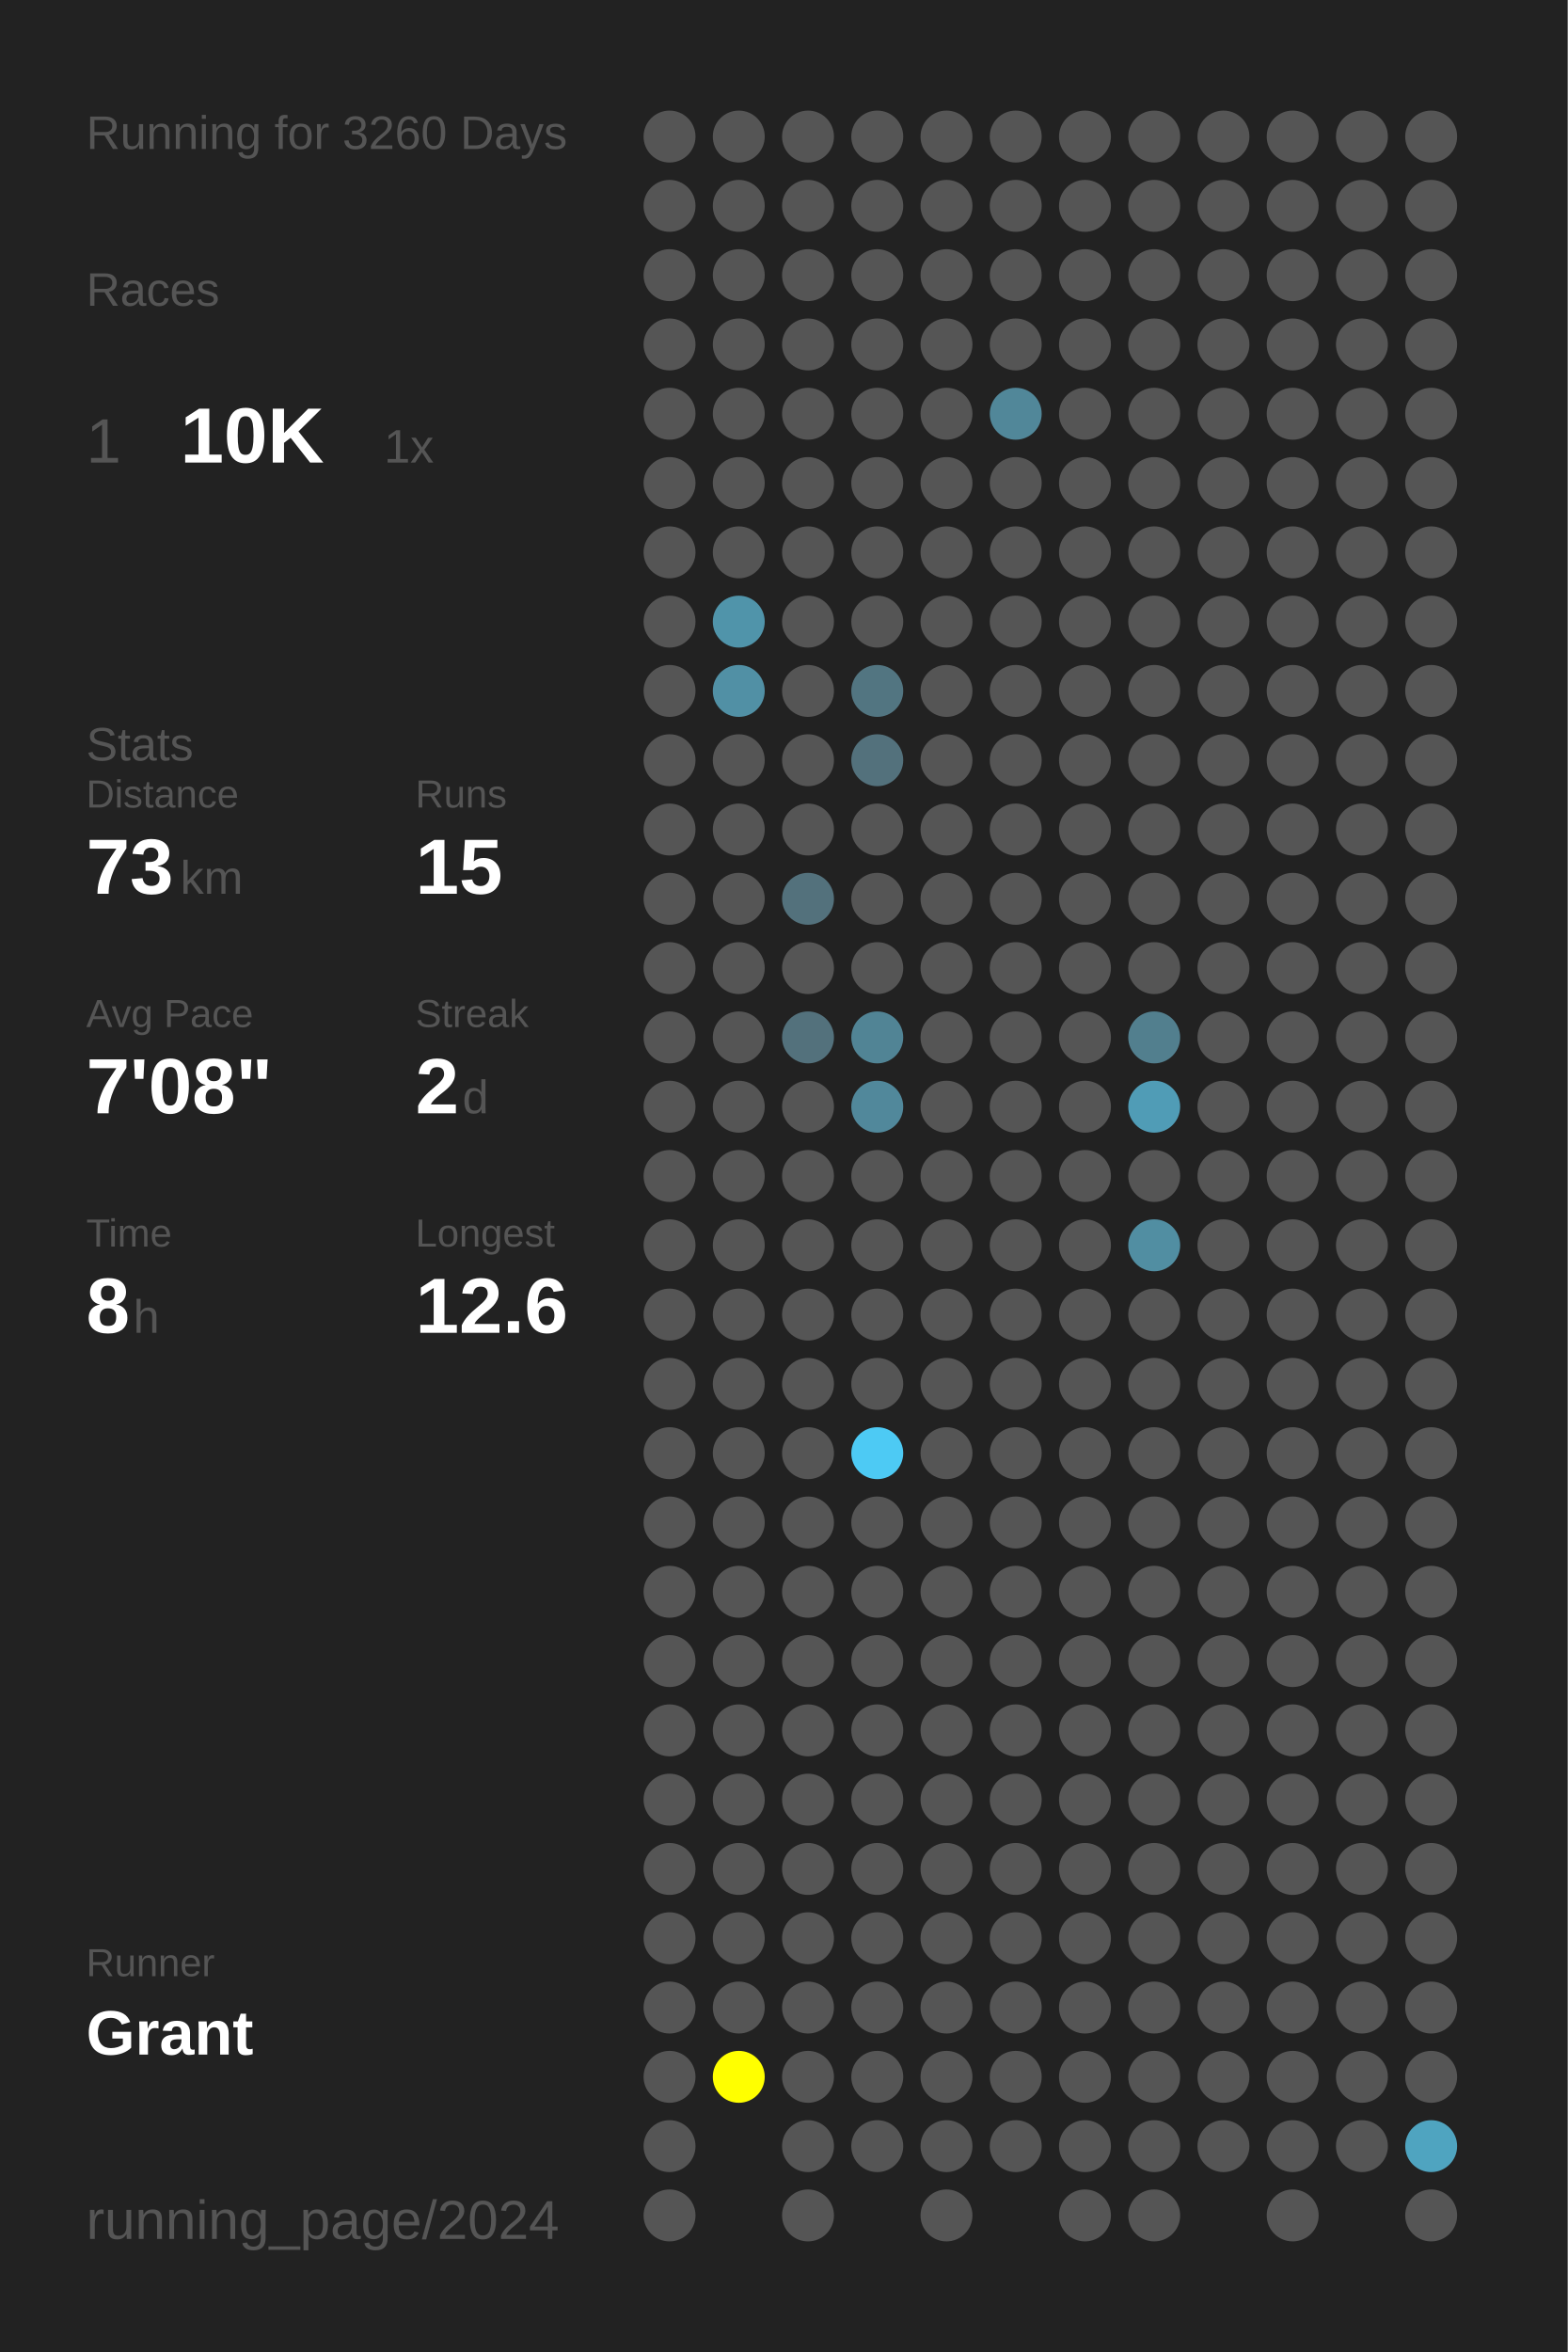
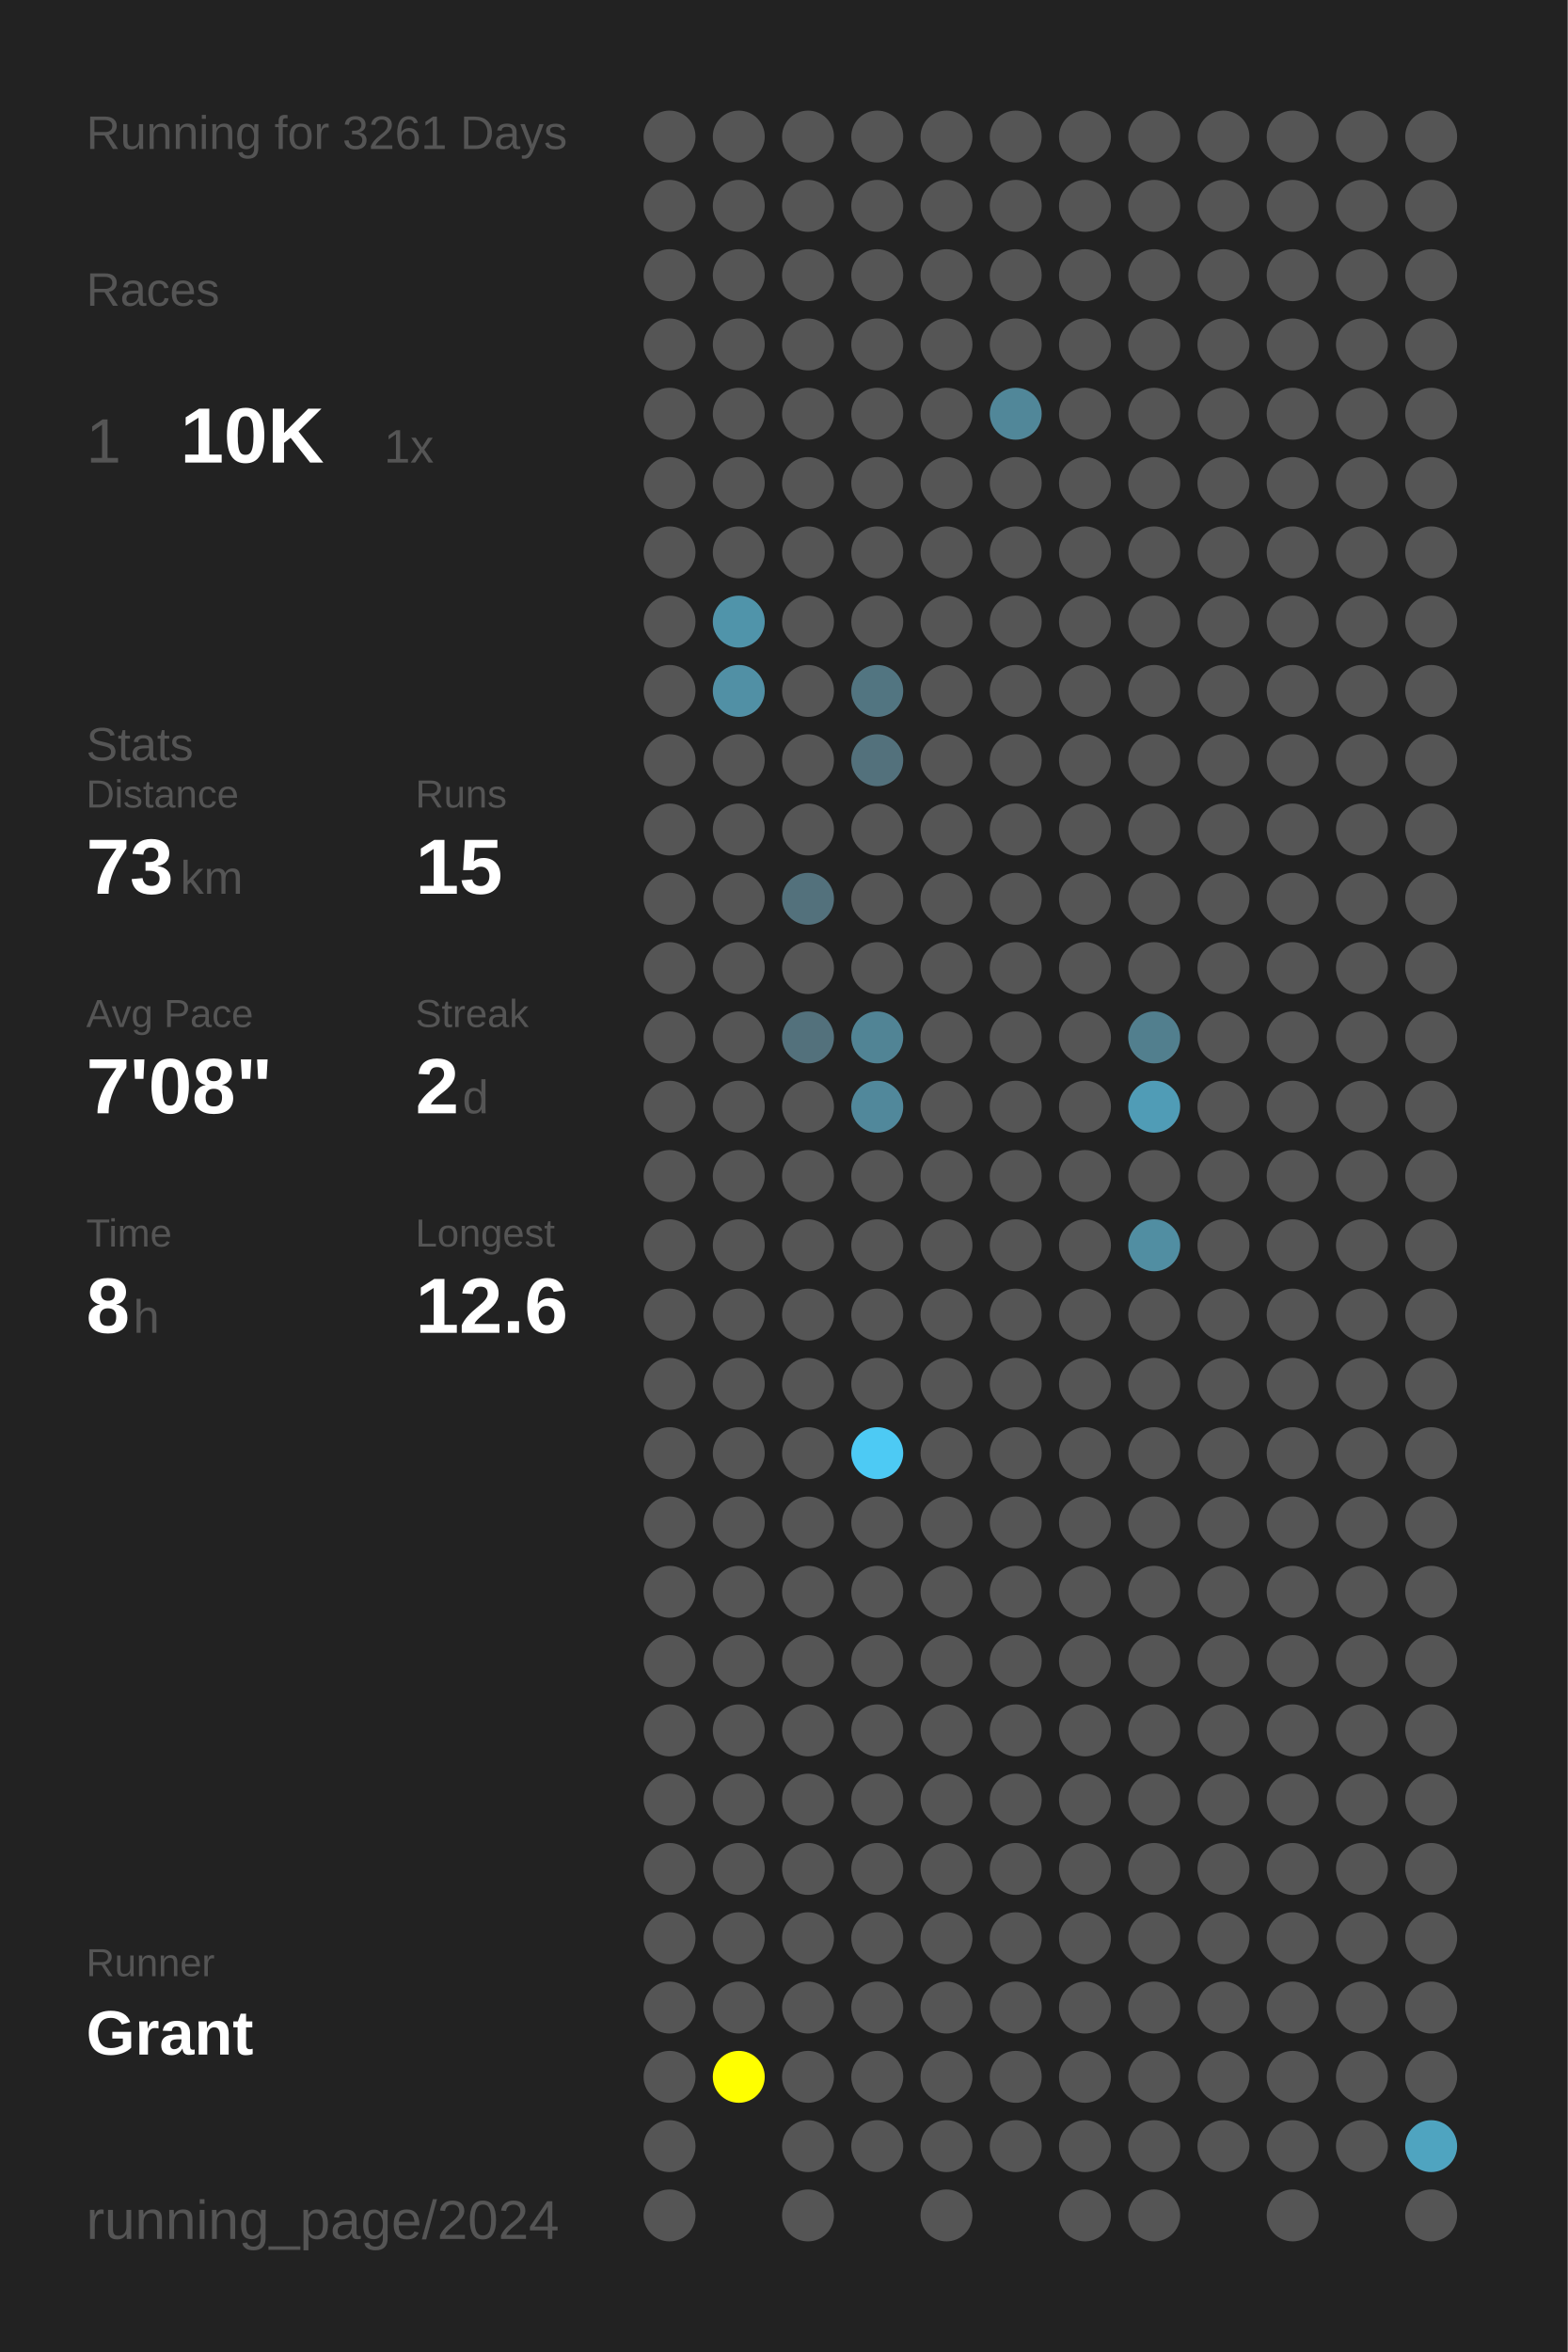
<svg xmlns="http://www.w3.org/2000/svg" baseProfile="full" height="300mm" version="1.1" viewBox="0,0,200,300" width="200mm">
  <defs />
  <rect fill="#222222" height="300" width="200" x="0" y="0" />
-   <text fill="#555555" style="font-size:6px; font-family:Arial;" x="11" y="19">Running for 3260 Days</text>
+   <text fill="#555555" style="font-size:6px; font-family:Arial;" x="11" y="19">Running for 3261 Days</text>
  <text fill="#555555" style="font-size:6px; font-family:Arial;" x="11" y="39">Races</text>
  <text fill="#555555" style="font-size:8px; font-family:Arial;" x="11" y="59">1</text>
  <text fill="#FFFFFF" style="font-size:10px; font-family:Arial; font-weight:bold;" x="23" y="59">10K</text>
  <text fill="#555555" style="font-size:6px; font-family:Arial;" x="49" y="59">1x</text>
  <text fill="#555555" style="font-size:6px; font-family:Arial;" x="11" y="97">Stats</text>
  <text fill="#555555" style="font-size:5px; font-family:Arial;" x="11" y="103">Distance</text>
  <text fill="#FFFFFF" style="font-size:10px; font-family:Arial; font-weight:bold;" x="11" y="114">73</text>
  <text fill="#555555" style="font-size:6px; font-family:Arial;" x="23" y="114">km</text>
  <text fill="#555555" style="font-size:5px; font-family:Arial;" x="53" y="103">Runs</text>
  <text fill="#FFFFFF" style="font-size:10px; font-family:Arial; font-weight:bold;" x="53" y="114">15</text>
  <text fill="#555555" style="font-size:5px; font-family:Arial;" x="11" y="131">Avg Pace</text>
  <text fill="#FFFFFF" style="font-size:10px; font-family:Arial; font-weight:bold;" x="11" y="142">7'08"</text>
  <text fill="#555555" style="font-size:5px; font-family:Arial;" x="53" y="131">Streak</text>
  <text fill="#FFFFFF" style="font-size:10px; font-family:Arial; font-weight:bold;" x="53" y="142">2</text>
  <text fill="#555555" style="font-size:6px; font-family:Arial;" x="59" y="142">d</text>
  <text fill="#555555" style="font-size:5px; font-family:Arial;" x="11" y="159">Time</text>
  <text fill="#FFFFFF" style="font-size:10px; font-family:Arial; font-weight:bold;" x="11" y="170">8</text>
  <text fill="#555555" style="font-size:6px; font-family:Arial;" x="17" y="170">h</text>
  <text fill="#555555" style="font-size:5px; font-family:Arial;" x="53" y="159">Longest</text>
  <text fill="#FFFFFF" style="font-size:10px; font-family:Arial; font-weight:bold;" x="53" y="170">12.6</text>
  <text fill="#555555" style="font-size:5px; font-family:Arial;" x="11" y="252.065">Runner</text>
  <text fill="#FFFFFF" style="font-size:8px; font-family:Arial; font-weight:bold;" x="11" y="262.065">Grant</text>
  <text fill="#555555" style="font-size:7px; font-family:Arial;" x="11" y="285.581">running_page/2024</text>
  <circle cx="85.417" cy="17.419" fill="#555555" r="3.312" />
  <circle cx="85.417" cy="26.258" fill="#555555" r="3.312" />
  <circle cx="85.417" cy="35.097" fill="#555555" r="3.312" />
  <circle cx="85.417" cy="43.935" fill="#555555" r="3.312" />
  <circle cx="85.417" cy="52.774" fill="#555555" r="3.312" />
  <circle cx="85.417" cy="61.613" fill="#555555" r="3.312" />
  <circle cx="85.417" cy="70.452" fill="#555555" r="3.312" />
  <circle cx="85.417" cy="79.29" fill="#555555" r="3.312" />
  <circle cx="85.417" cy="88.129" fill="#555555" r="3.312" />
  <circle cx="85.417" cy="96.968" fill="#555555" r="3.312" />
  <circle cx="85.417" cy="105.806" fill="#555555" r="3.312" />
  <circle cx="85.417" cy="114.645" fill="#555555" r="3.312" />
  <circle cx="85.417" cy="123.484" fill="#555555" r="3.312" />
  <circle cx="85.417" cy="132.323" fill="#555555" r="3.312" />
  <circle cx="85.417" cy="141.161" fill="#555555" r="3.312" />
  <circle cx="85.417" cy="150" fill="#555555" r="3.312" />
  <circle cx="85.417" cy="158.839" fill="#555555" r="3.312" />
  <circle cx="85.417" cy="167.677" fill="#555555" r="3.312" />
  <circle cx="85.417" cy="176.516" fill="#555555" r="3.312" />
  <circle cx="85.417" cy="185.355" fill="#555555" r="3.312" />
  <circle cx="85.417" cy="194.194" fill="#555555" r="3.312" />
  <circle cx="85.417" cy="203.032" fill="#555555" r="3.312" />
  <circle cx="85.417" cy="211.871" fill="#555555" r="3.312" />
  <circle cx="85.417" cy="220.71" fill="#555555" r="3.312" />
  <circle cx="85.417" cy="229.548" fill="#555555" r="3.312" />
  <circle cx="85.417" cy="238.387" fill="#555555" r="3.312" />
  <circle cx="85.417" cy="247.226" fill="#555555" r="3.312" />
  <circle cx="85.417" cy="256.065" fill="#555555" r="3.312" />
  <circle cx="85.417" cy="264.903" fill="#555555" r="3.312" />
  <circle cx="85.417" cy="273.742" fill="#555555" r="3.312" />
  <circle cx="85.417" cy="282.581" fill="#555555" r="3.312" />
  <circle cx="94.25" cy="17.419" fill="#555555" r="3.312" />
  <circle cx="94.25" cy="26.258" fill="#555555" r="3.312" />
  <circle cx="94.25" cy="35.097" fill="#555555" r="3.312" />
  <circle cx="94.25" cy="43.935" fill="#555555" r="3.312" />
  <circle cx="94.25" cy="52.774" fill="#555555" r="3.312" />
  <circle cx="94.25" cy="61.613" fill="#555555" r="3.312" />
  <circle cx="94.25" cy="70.452" fill="#555555" r="3.312" />
  <circle cx="94.25" cy="79.29" fill="#5094aa" r="3.312" />
  <circle cx="94.25" cy="88.129" fill="#5190a5" r="3.312" />
  <circle cx="94.25" cy="96.968" fill="#555555" r="3.312" />
  <circle cx="94.25" cy="105.806" fill="#555555" r="3.312" />
  <circle cx="94.25" cy="114.645" fill="#555555" r="3.312" />
  <circle cx="94.25" cy="123.484" fill="#555555" r="3.312" />
  <circle cx="94.25" cy="132.323" fill="#555555" r="3.312" />
  <circle cx="94.25" cy="141.161" fill="#555555" r="3.312" />
  <circle cx="94.25" cy="150" fill="#555555" r="3.312" />
  <circle cx="94.25" cy="158.839" fill="#555555" r="3.312" />
  <circle cx="94.25" cy="167.677" fill="#555555" r="3.312" />
  <circle cx="94.25" cy="176.516" fill="#555555" r="3.312" />
  <circle cx="94.25" cy="185.355" fill="#555555" r="3.312" />
  <circle cx="94.25" cy="194.194" fill="#555555" r="3.312" />
  <circle cx="94.25" cy="203.032" fill="#555555" r="3.312" />
  <circle cx="94.25" cy="211.871" fill="#555555" r="3.312" />
  <circle cx="94.25" cy="220.71" fill="#555555" r="3.312" />
  <circle cx="94.25" cy="229.548" fill="#555555" r="3.312" />
  <circle cx="94.25" cy="238.387" fill="#555555" r="3.312" />
  <circle cx="94.25" cy="247.226" fill="#555555" r="3.312" />
  <circle cx="94.25" cy="256.065" fill="#555555" r="3.312" />
  <circle cx="94.25" cy="264.903" fill="#FFFF00" r="3.312" />
  <circle cx="103.083" cy="17.419" fill="#555555" r="3.312" />
  <circle cx="103.083" cy="26.258" fill="#555555" r="3.312" />
  <circle cx="103.083" cy="35.097" fill="#555555" r="3.312" />
  <circle cx="103.083" cy="43.935" fill="#555555" r="3.312" />
  <circle cx="103.083" cy="52.774" fill="#555555" r="3.312" />
  <circle cx="103.083" cy="61.613" fill="#555555" r="3.312" />
  <circle cx="103.083" cy="70.452" fill="#555555" r="3.312" />
  <circle cx="103.083" cy="79.29" fill="#555555" r="3.312" />
  <circle cx="103.083" cy="88.129" fill="#555555" r="3.312" />
  <circle cx="103.083" cy="96.968" fill="#555555" r="3.312" />
  <circle cx="103.083" cy="105.806" fill="#555555" r="3.312" />
  <circle cx="103.083" cy="114.645" fill="#53717c" r="3.312" />
  <circle cx="103.083" cy="123.484" fill="#555555" r="3.312" />
  <circle cx="103.083" cy="132.323" fill="#53717c" r="3.312" />
  <circle cx="103.083" cy="141.161" fill="#555555" r="3.312" />
  <circle cx="103.083" cy="150" fill="#555555" r="3.312" />
  <circle cx="103.083" cy="158.839" fill="#555555" r="3.312" />
  <circle cx="103.083" cy="167.677" fill="#555555" r="3.312" />
  <circle cx="103.083" cy="176.516" fill="#555555" r="3.312" />
  <circle cx="103.083" cy="185.355" fill="#555555" r="3.312" />
  <circle cx="103.083" cy="194.194" fill="#555555" r="3.312" />
  <circle cx="103.083" cy="203.032" fill="#555555" r="3.312" />
  <circle cx="103.083" cy="211.871" fill="#555555" r="3.312" />
  <circle cx="103.083" cy="220.71" fill="#555555" r="3.312" />
  <circle cx="103.083" cy="229.548" fill="#555555" r="3.312" />
  <circle cx="103.083" cy="238.387" fill="#555555" r="3.312" />
  <circle cx="103.083" cy="247.226" fill="#555555" r="3.312" />
  <circle cx="103.083" cy="256.065" fill="#555555" r="3.312" />
  <circle cx="103.083" cy="264.903" fill="#555555" r="3.312" />
  <circle cx="103.083" cy="273.742" fill="#555555" r="3.312" />
  <circle cx="103.083" cy="282.581" fill="#555555" r="3.312" />
  <circle cx="111.917" cy="17.419" fill="#555555" r="3.312" />
  <circle cx="111.917" cy="26.258" fill="#555555" r="3.312" />
  <circle cx="111.917" cy="35.097" fill="#555555" r="3.312" />
  <circle cx="111.917" cy="43.935" fill="#555555" r="3.312" />
  <circle cx="111.917" cy="52.774" fill="#555555" r="3.312" />
  <circle cx="111.917" cy="61.613" fill="#555555" r="3.312" />
  <circle cx="111.917" cy="70.452" fill="#555555" r="3.312" />
  <circle cx="111.917" cy="79.29" fill="#555555" r="3.312" />
  <circle cx="111.917" cy="88.129" fill="#527581" r="3.312" />
  <circle cx="111.917" cy="96.968" fill="#53717c" r="3.312" />
  <circle cx="111.917" cy="105.806" fill="#555555" r="3.312" />
  <circle cx="111.917" cy="114.645" fill="#555555" r="3.312" />
  <circle cx="111.917" cy="123.484" fill="#555555" r="3.312" />
  <circle cx="111.917" cy="132.323" fill="#518495" r="3.312" />
  <circle cx="111.917" cy="141.161" fill="#51889b" r="3.312" />
  <circle cx="111.917" cy="150" fill="#555555" r="3.312" />
  <circle cx="111.917" cy="158.839" fill="#555555" r="3.312" />
  <circle cx="111.917" cy="167.677" fill="#555555" r="3.312" />
  <circle cx="111.917" cy="176.516" fill="#555555" r="3.312" />
  <circle cx="111.917" cy="185.355" fill="#4dcaf4" r="3.312" />
  <circle cx="111.917" cy="194.194" fill="#555555" r="3.312" />
  <circle cx="111.917" cy="203.032" fill="#555555" r="3.312" />
  <circle cx="111.917" cy="211.871" fill="#555555" r="3.312" />
  <circle cx="111.917" cy="220.71" fill="#555555" r="3.312" />
  <circle cx="111.917" cy="229.548" fill="#555555" r="3.312" />
  <circle cx="111.917" cy="238.387" fill="#555555" r="3.312" />
  <circle cx="111.917" cy="247.226" fill="#555555" r="3.312" />
  <circle cx="111.917" cy="256.065" fill="#555555" r="3.312" />
  <circle cx="111.917" cy="264.903" fill="#555555" r="3.312" />
  <circle cx="111.917" cy="273.742" fill="#555555" r="3.312" />
  <circle cx="120.75" cy="17.419" fill="#555555" r="3.312" />
  <circle cx="120.75" cy="26.258" fill="#555555" r="3.312" />
  <circle cx="120.75" cy="35.097" fill="#555555" r="3.312" />
  <circle cx="120.75" cy="43.935" fill="#555555" r="3.312" />
  <circle cx="120.75" cy="52.774" fill="#555555" r="3.312" />
  <circle cx="120.75" cy="61.613" fill="#555555" r="3.312" />
  <circle cx="120.75" cy="70.452" fill="#555555" r="3.312" />
  <circle cx="120.75" cy="79.29" fill="#555555" r="3.312" />
  <circle cx="120.75" cy="88.129" fill="#555555" r="3.312" />
  <circle cx="120.75" cy="96.968" fill="#555555" r="3.312" />
  <circle cx="120.75" cy="105.806" fill="#555555" r="3.312" />
  <circle cx="120.75" cy="114.645" fill="#555555" r="3.312" />
  <circle cx="120.75" cy="123.484" fill="#555555" r="3.312" />
  <circle cx="120.75" cy="132.323" fill="#555555" r="3.312" />
  <circle cx="120.75" cy="141.161" fill="#555555" r="3.312" />
  <circle cx="120.75" cy="150" fill="#555555" r="3.312" />
  <circle cx="120.75" cy="158.839" fill="#555555" r="3.312" />
  <circle cx="120.75" cy="167.677" fill="#555555" r="3.312" />
  <circle cx="120.75" cy="176.516" fill="#555555" r="3.312" />
  <circle cx="120.75" cy="185.355" fill="#555555" r="3.312" />
  <circle cx="120.75" cy="194.194" fill="#555555" r="3.312" />
  <circle cx="120.75" cy="203.032" fill="#555555" r="3.312" />
  <circle cx="120.75" cy="211.871" fill="#555555" r="3.312" />
  <circle cx="120.75" cy="220.71" fill="#555555" r="3.312" />
  <circle cx="120.75" cy="229.548" fill="#555555" r="3.312" />
  <circle cx="120.75" cy="238.387" fill="#555555" r="3.312" />
  <circle cx="120.75" cy="247.226" fill="#555555" r="3.312" />
  <circle cx="120.75" cy="256.065" fill="#555555" r="3.312" />
  <circle cx="120.75" cy="264.903" fill="#555555" r="3.312" />
  <circle cx="120.75" cy="273.742" fill="#555555" r="3.312" />
  <circle cx="120.75" cy="282.581" fill="#555555" r="3.312" />
  <circle cx="129.583" cy="17.419" fill="#555555" r="3.312" />
  <circle cx="129.583" cy="26.258" fill="#555555" r="3.312" />
  <circle cx="129.583" cy="35.097" fill="#555555" r="3.312" />
  <circle cx="129.583" cy="43.935" fill="#555555" r="3.312" />
  <circle cx="129.583" cy="52.774" fill="#518799" r="3.312" />
  <circle cx="129.583" cy="61.613" fill="#555555" r="3.312" />
  <circle cx="129.583" cy="70.452" fill="#555555" r="3.312" />
  <circle cx="129.583" cy="79.29" fill="#555555" r="3.312" />
  <circle cx="129.583" cy="88.129" fill="#555555" r="3.312" />
  <circle cx="129.583" cy="96.968" fill="#555555" r="3.312" />
  <circle cx="129.583" cy="105.806" fill="#555555" r="3.312" />
  <circle cx="129.583" cy="114.645" fill="#555555" r="3.312" />
  <circle cx="129.583" cy="123.484" fill="#555555" r="3.312" />
  <circle cx="129.583" cy="132.323" fill="#555555" r="3.312" />
  <circle cx="129.583" cy="141.161" fill="#555555" r="3.312" />
  <circle cx="129.583" cy="150" fill="#555555" r="3.312" />
  <circle cx="129.583" cy="158.839" fill="#555555" r="3.312" />
  <circle cx="129.583" cy="167.677" fill="#555555" r="3.312" />
  <circle cx="129.583" cy="176.516" fill="#555555" r="3.312" />
  <circle cx="129.583" cy="185.355" fill="#555555" r="3.312" />
  <circle cx="129.583" cy="194.194" fill="#555555" r="3.312" />
  <circle cx="129.583" cy="203.032" fill="#555555" r="3.312" />
  <circle cx="129.583" cy="211.871" fill="#555555" r="3.312" />
  <circle cx="129.583" cy="220.71" fill="#555555" r="3.312" />
  <circle cx="129.583" cy="229.548" fill="#555555" r="3.312" />
  <circle cx="129.583" cy="238.387" fill="#555555" r="3.312" />
  <circle cx="129.583" cy="247.226" fill="#555555" r="3.312" />
  <circle cx="129.583" cy="256.065" fill="#555555" r="3.312" />
  <circle cx="129.583" cy="264.903" fill="#555555" r="3.312" />
  <circle cx="129.583" cy="273.742" fill="#555555" r="3.312" />
  <circle cx="138.417" cy="17.419" fill="#555555" r="3.312" />
  <circle cx="138.417" cy="26.258" fill="#555555" r="3.312" />
  <circle cx="138.417" cy="35.097" fill="#555555" r="3.312" />
  <circle cx="138.417" cy="43.935" fill="#555555" r="3.312" />
  <circle cx="138.417" cy="52.774" fill="#555555" r="3.312" />
  <circle cx="138.417" cy="61.613" fill="#555555" r="3.312" />
  <circle cx="138.417" cy="70.452" fill="#555555" r="3.312" />
  <circle cx="138.417" cy="79.29" fill="#555555" r="3.312" />
  <circle cx="138.417" cy="88.129" fill="#555555" r="3.312" />
  <circle cx="138.417" cy="96.968" fill="#555555" r="3.312" />
  <circle cx="138.417" cy="105.806" fill="#555555" r="3.312" />
  <circle cx="138.417" cy="114.645" fill="#555555" r="3.312" />
  <circle cx="138.417" cy="123.484" fill="#555555" r="3.312" />
  <circle cx="138.417" cy="132.323" fill="#555555" r="3.312" />
  <circle cx="138.417" cy="141.161" fill="#555555" r="3.312" />
  <circle cx="138.417" cy="150" fill="#555555" r="3.312" />
  <circle cx="138.417" cy="158.839" fill="#555555" r="3.312" />
  <circle cx="138.417" cy="167.677" fill="#555555" r="3.312" />
  <circle cx="138.417" cy="176.516" fill="#555555" r="3.312" />
  <circle cx="138.417" cy="185.355" fill="#555555" r="3.312" />
  <circle cx="138.417" cy="194.194" fill="#555555" r="3.312" />
  <circle cx="138.417" cy="203.032" fill="#555555" r="3.312" />
  <circle cx="138.417" cy="211.871" fill="#555555" r="3.312" />
  <circle cx="138.417" cy="220.71" fill="#555555" r="3.312" />
  <circle cx="138.417" cy="229.548" fill="#555555" r="3.312" />
  <circle cx="138.417" cy="238.387" fill="#555555" r="3.312" />
  <circle cx="138.417" cy="247.226" fill="#555555" r="3.312" />
  <circle cx="138.417" cy="256.065" fill="#555555" r="3.312" />
  <circle cx="138.417" cy="264.903" fill="#555555" r="3.312" />
  <circle cx="138.417" cy="273.742" fill="#555555" r="3.312" />
  <circle cx="138.417" cy="282.581" fill="#555555" r="3.312" />
  <circle cx="147.25" cy="17.419" fill="#555555" r="3.312" />
  <circle cx="147.25" cy="26.258" fill="#555555" r="3.312" />
  <circle cx="147.25" cy="35.097" fill="#555555" r="3.312" />
  <circle cx="147.25" cy="43.935" fill="#555555" r="3.312" />
  <circle cx="147.25" cy="52.774" fill="#555555" r="3.312" />
  <circle cx="147.25" cy="61.613" fill="#555555" r="3.312" />
  <circle cx="147.25" cy="70.452" fill="#555555" r="3.312" />
  <circle cx="147.25" cy="79.29" fill="#555555" r="3.312" />
  <circle cx="147.25" cy="88.129" fill="#555555" r="3.312" />
  <circle cx="147.25" cy="96.968" fill="#555555" r="3.312" />
  <circle cx="147.25" cy="105.806" fill="#555555" r="3.312" />
  <circle cx="147.25" cy="114.645" fill="#555555" r="3.312" />
  <circle cx="147.25" cy="123.484" fill="#555555" r="3.312" />
  <circle cx="147.25" cy="132.323" fill="#527f8e" r="3.312" />
  <circle cx="147.25" cy="141.161" fill="#509cb6" r="3.312" />
  <circle cx="147.25" cy="150" fill="#555555" r="3.312" />
  <circle cx="147.25" cy="158.839" fill="#518ea2" r="3.312" />
  <circle cx="147.25" cy="167.677" fill="#555555" r="3.312" />
  <circle cx="147.25" cy="176.516" fill="#555555" r="3.312" />
  <circle cx="147.25" cy="185.355" fill="#555555" r="3.312" />
  <circle cx="147.25" cy="194.194" fill="#555555" r="3.312" />
  <circle cx="147.25" cy="203.032" fill="#555555" r="3.312" />
  <circle cx="147.25" cy="211.871" fill="#555555" r="3.312" />
  <circle cx="147.25" cy="220.71" fill="#555555" r="3.312" />
  <circle cx="147.25" cy="229.548" fill="#555555" r="3.312" />
  <circle cx="147.25" cy="238.387" fill="#555555" r="3.312" />
  <circle cx="147.25" cy="247.226" fill="#555555" r="3.312" />
  <circle cx="147.25" cy="256.065" fill="#555555" r="3.312" />
  <circle cx="147.25" cy="264.903" fill="#555555" r="3.312" />
  <circle cx="147.25" cy="273.742" fill="#555555" r="3.312" />
  <circle cx="147.25" cy="282.581" fill="#555555" r="3.312" />
  <circle cx="156.083" cy="17.419" fill="#555555" r="3.312" />
  <circle cx="156.083" cy="26.258" fill="#555555" r="3.312" />
  <circle cx="156.083" cy="35.097" fill="#555555" r="3.312" />
  <circle cx="156.083" cy="43.935" fill="#555555" r="3.312" />
  <circle cx="156.083" cy="52.774" fill="#555555" r="3.312" />
  <circle cx="156.083" cy="61.613" fill="#555555" r="3.312" />
  <circle cx="156.083" cy="70.452" fill="#555555" r="3.312" />
  <circle cx="156.083" cy="79.29" fill="#555555" r="3.312" />
  <circle cx="156.083" cy="88.129" fill="#555555" r="3.312" />
  <circle cx="156.083" cy="96.968" fill="#555555" r="3.312" />
  <circle cx="156.083" cy="105.806" fill="#555555" r="3.312" />
  <circle cx="156.083" cy="114.645" fill="#555555" r="3.312" />
  <circle cx="156.083" cy="123.484" fill="#555555" r="3.312" />
  <circle cx="156.083" cy="132.323" fill="#555555" r="3.312" />
  <circle cx="156.083" cy="141.161" fill="#555555" r="3.312" />
  <circle cx="156.083" cy="150" fill="#555555" r="3.312" />
  <circle cx="156.083" cy="158.839" fill="#555555" r="3.312" />
  <circle cx="156.083" cy="167.677" fill="#555555" r="3.312" />
  <circle cx="156.083" cy="176.516" fill="#555555" r="3.312" />
  <circle cx="156.083" cy="185.355" fill="#555555" r="3.312" />
  <circle cx="156.083" cy="194.194" fill="#555555" r="3.312" />
  <circle cx="156.083" cy="203.032" fill="#555555" r="3.312" />
  <circle cx="156.083" cy="211.871" fill="#555555" r="3.312" />
  <circle cx="156.083" cy="220.71" fill="#555555" r="3.312" />
  <circle cx="156.083" cy="229.548" fill="#555555" r="3.312" />
  <circle cx="156.083" cy="238.387" fill="#555555" r="3.312" />
  <circle cx="156.083" cy="247.226" fill="#555555" r="3.312" />
  <circle cx="156.083" cy="256.065" fill="#555555" r="3.312" />
  <circle cx="156.083" cy="264.903" fill="#555555" r="3.312" />
  <circle cx="156.083" cy="273.742" fill="#555555" r="3.312" />
  <circle cx="164.917" cy="17.419" fill="#555555" r="3.312" />
  <circle cx="164.917" cy="26.258" fill="#555555" r="3.312" />
  <circle cx="164.917" cy="35.097" fill="#555555" r="3.312" />
  <circle cx="164.917" cy="43.935" fill="#555555" r="3.312" />
  <circle cx="164.917" cy="52.774" fill="#555555" r="3.312" />
  <circle cx="164.917" cy="61.613" fill="#555555" r="3.312" />
  <circle cx="164.917" cy="70.452" fill="#555555" r="3.312" />
  <circle cx="164.917" cy="79.29" fill="#555555" r="3.312" />
  <circle cx="164.917" cy="88.129" fill="#555555" r="3.312" />
  <circle cx="164.917" cy="96.968" fill="#555555" r="3.312" />
  <circle cx="164.917" cy="105.806" fill="#555555" r="3.312" />
  <circle cx="164.917" cy="114.645" fill="#555555" r="3.312" />
  <circle cx="164.917" cy="123.484" fill="#555555" r="3.312" />
  <circle cx="164.917" cy="132.323" fill="#555555" r="3.312" />
  <circle cx="164.917" cy="141.161" fill="#555555" r="3.312" />
  <circle cx="164.917" cy="150" fill="#555555" r="3.312" />
  <circle cx="164.917" cy="158.839" fill="#555555" r="3.312" />
  <circle cx="164.917" cy="167.677" fill="#555555" r="3.312" />
  <circle cx="164.917" cy="176.516" fill="#555555" r="3.312" />
  <circle cx="164.917" cy="185.355" fill="#555555" r="3.312" />
  <circle cx="164.917" cy="194.194" fill="#555555" r="3.312" />
  <circle cx="164.917" cy="203.032" fill="#555555" r="3.312" />
  <circle cx="164.917" cy="211.871" fill="#555555" r="3.312" />
  <circle cx="164.917" cy="220.71" fill="#555555" r="3.312" />
  <circle cx="164.917" cy="229.548" fill="#555555" r="3.312" />
  <circle cx="164.917" cy="238.387" fill="#555555" r="3.312" />
  <circle cx="164.917" cy="247.226" fill="#555555" r="3.312" />
  <circle cx="164.917" cy="256.065" fill="#555555" r="3.312" />
  <circle cx="164.917" cy="264.903" fill="#555555" r="3.312" />
  <circle cx="164.917" cy="273.742" fill="#555555" r="3.312" />
  <circle cx="164.917" cy="282.581" fill="#555555" r="3.312" />
  <circle cx="173.75" cy="17.419" fill="#555555" r="3.312" />
  <circle cx="173.75" cy="26.258" fill="#555555" r="3.312" />
  <circle cx="173.75" cy="35.097" fill="#555555" r="3.312" />
  <circle cx="173.75" cy="43.935" fill="#555555" r="3.312" />
  <circle cx="173.75" cy="52.774" fill="#555555" r="3.312" />
  <circle cx="173.75" cy="61.613" fill="#555555" r="3.312" />
  <circle cx="173.75" cy="70.452" fill="#555555" r="3.312" />
  <circle cx="173.75" cy="79.29" fill="#555555" r="3.312" />
  <circle cx="173.75" cy="88.129" fill="#555555" r="3.312" />
  <circle cx="173.75" cy="96.968" fill="#555555" r="3.312" />
  <circle cx="173.75" cy="105.806" fill="#555555" r="3.312" />
  <circle cx="173.75" cy="114.645" fill="#555555" r="3.312" />
  <circle cx="173.75" cy="123.484" fill="#555555" r="3.312" />
  <circle cx="173.75" cy="132.323" fill="#555555" r="3.312" />
  <circle cx="173.75" cy="141.161" fill="#555555" r="3.312" />
  <circle cx="173.75" cy="150" fill="#555555" r="3.312" />
  <circle cx="173.75" cy="158.839" fill="#555555" r="3.312" />
  <circle cx="173.75" cy="167.677" fill="#555555" r="3.312" />
  <circle cx="173.75" cy="176.516" fill="#555555" r="3.312" />
  <circle cx="173.75" cy="185.355" fill="#555555" r="3.312" />
  <circle cx="173.75" cy="194.194" fill="#555555" r="3.312" />
  <circle cx="173.75" cy="203.032" fill="#555555" r="3.312" />
  <circle cx="173.75" cy="211.871" fill="#555555" r="3.312" />
  <circle cx="173.75" cy="220.71" fill="#555555" r="3.312" />
  <circle cx="173.75" cy="229.548" fill="#555555" r="3.312" />
  <circle cx="173.75" cy="238.387" fill="#555555" r="3.312" />
  <circle cx="173.75" cy="247.226" fill="#555555" r="3.312" />
  <circle cx="173.75" cy="256.065" fill="#555555" r="3.312" />
  <circle cx="173.75" cy="264.903" fill="#555555" r="3.312" />
  <circle cx="173.75" cy="273.742" fill="#555555" r="3.312" />
  <circle cx="182.583" cy="17.419" fill="#555555" r="3.312" />
  <circle cx="182.583" cy="26.258" fill="#555555" r="3.312" />
  <circle cx="182.583" cy="35.097" fill="#555555" r="3.312" />
  <circle cx="182.583" cy="43.935" fill="#555555" r="3.312" />
  <circle cx="182.583" cy="52.774" fill="#555555" r="3.312" />
  <circle cx="182.583" cy="61.613" fill="#555555" r="3.312" />
  <circle cx="182.583" cy="70.452" fill="#555555" r="3.312" />
  <circle cx="182.583" cy="79.29" fill="#555555" r="3.312" />
  <circle cx="182.583" cy="88.129" fill="#555555" r="3.312" />
  <circle cx="182.583" cy="96.968" fill="#555555" r="3.312" />
  <circle cx="182.583" cy="105.806" fill="#555555" r="3.312" />
  <circle cx="182.583" cy="114.645" fill="#555555" r="3.312" />
  <circle cx="182.583" cy="123.484" fill="#555555" r="3.312" />
  <circle cx="182.583" cy="132.323" fill="#555555" r="3.312" />
  <circle cx="182.583" cy="141.161" fill="#555555" r="3.312" />
  <circle cx="182.583" cy="150" fill="#555555" r="3.312" />
  <circle cx="182.583" cy="158.839" fill="#555555" r="3.312" />
  <circle cx="182.583" cy="167.677" fill="#555555" r="3.312" />
  <circle cx="182.583" cy="176.516" fill="#555555" r="3.312" />
  <circle cx="182.583" cy="185.355" fill="#555555" r="3.312" />
  <circle cx="182.583" cy="194.194" fill="#555555" r="3.312" />
  <circle cx="182.583" cy="203.032" fill="#555555" r="3.312" />
  <circle cx="182.583" cy="211.871" fill="#555555" r="3.312" />
  <circle cx="182.583" cy="220.71" fill="#555555" r="3.312" />
  <circle cx="182.583" cy="229.548" fill="#555555" r="3.312" />
  <circle cx="182.583" cy="238.387" fill="#555555" r="3.312" />
  <circle cx="182.583" cy="247.226" fill="#555555" r="3.312" />
  <circle cx="182.583" cy="256.065" fill="#555555" r="3.312" />
  <circle cx="182.583" cy="264.903" fill="#555555" r="3.312" />
  <circle cx="182.583" cy="273.742" fill="#4fa4c0" r="3.312" />
  <circle cx="182.583" cy="282.581" fill="#555555" r="3.312" />
</svg>
